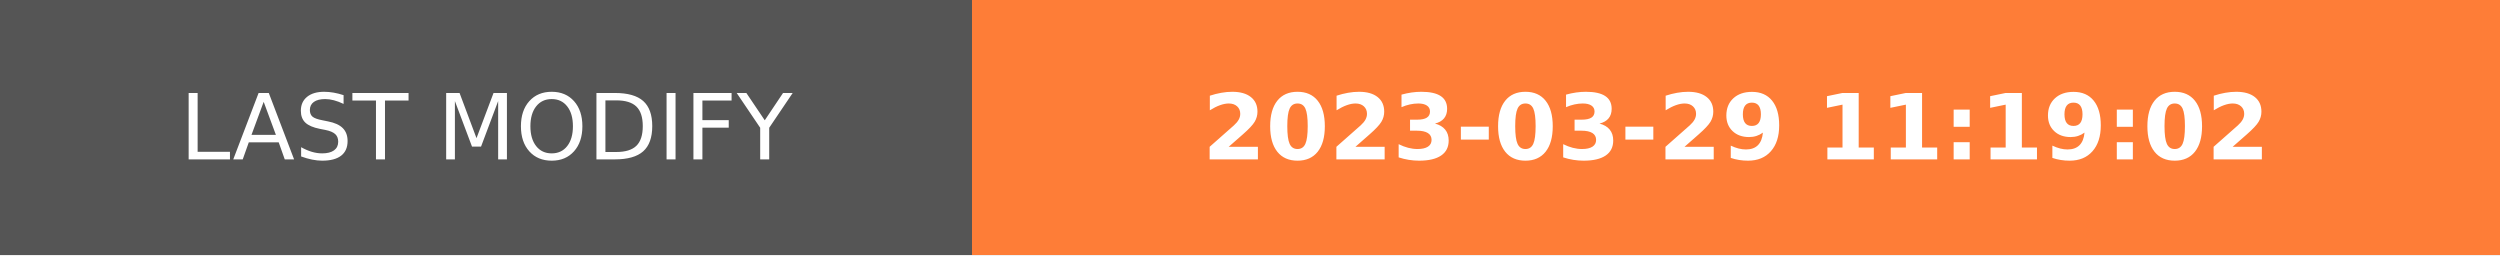
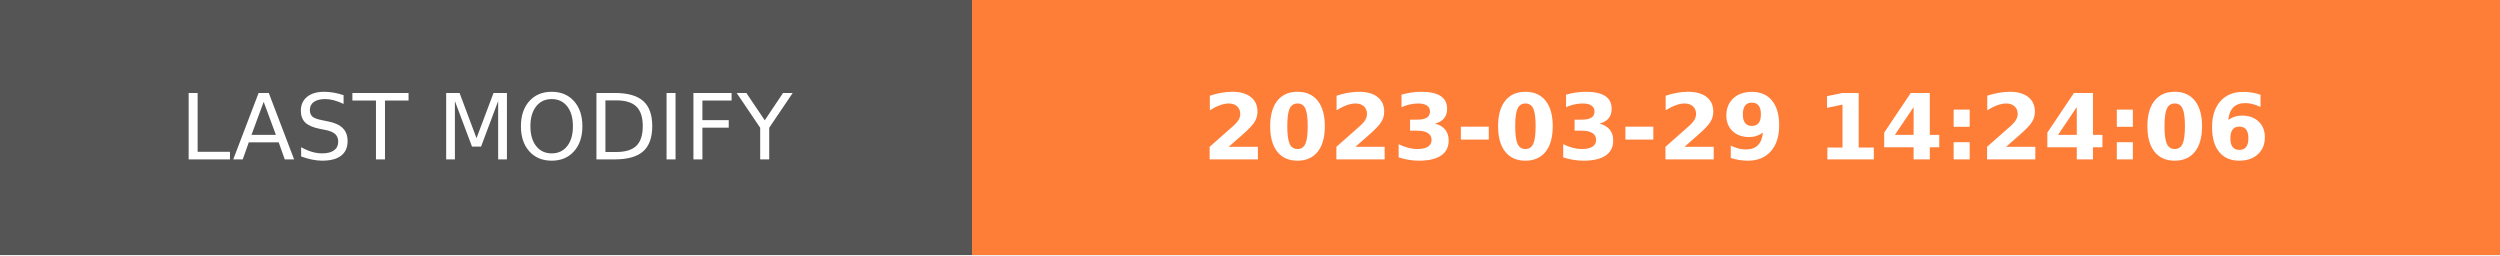
- <svg xmlns="http://www.w3.org/2000/svg" width="274.5" height="28" role="img" aria-label="LAST MODIFY: 2023-03-29 11:19:02">
+ <svg xmlns="http://www.w3.org/2000/svg" width="274.5" height="28" role="img" aria-label="LAST MODIFY: 2023-03-29 14:24:06">
  <g shape-rendering="crispEdges">
    <rect width="106.75" height="28" fill="#555" />
    <rect x="106.75" width="167.75" height="28" fill="#fe7d37" />
  </g>
  <g fill="#fff" text-anchor="middle" font-family="Verdana,Geneva,DejaVu Sans,sans-serif" text-rendering="geometricPrecision" font-size="100">
    <text transform="scale(.1)" x="533.75" y="175" textLength="827.5" fill="#fff">LAST MODIFY</text>
-     <text transform="scale(.1)" x="1906.25" y="175" textLength="1437.5" fill="#fff" font-weight="bold">2023-03-29 11:19:02</text>
+     <text transform="scale(.1)" x="1906.25" y="175" textLength="1437.5" fill="#fff" font-weight="bold">2023-03-29 14:24:06</text>
  </g>
</svg>
